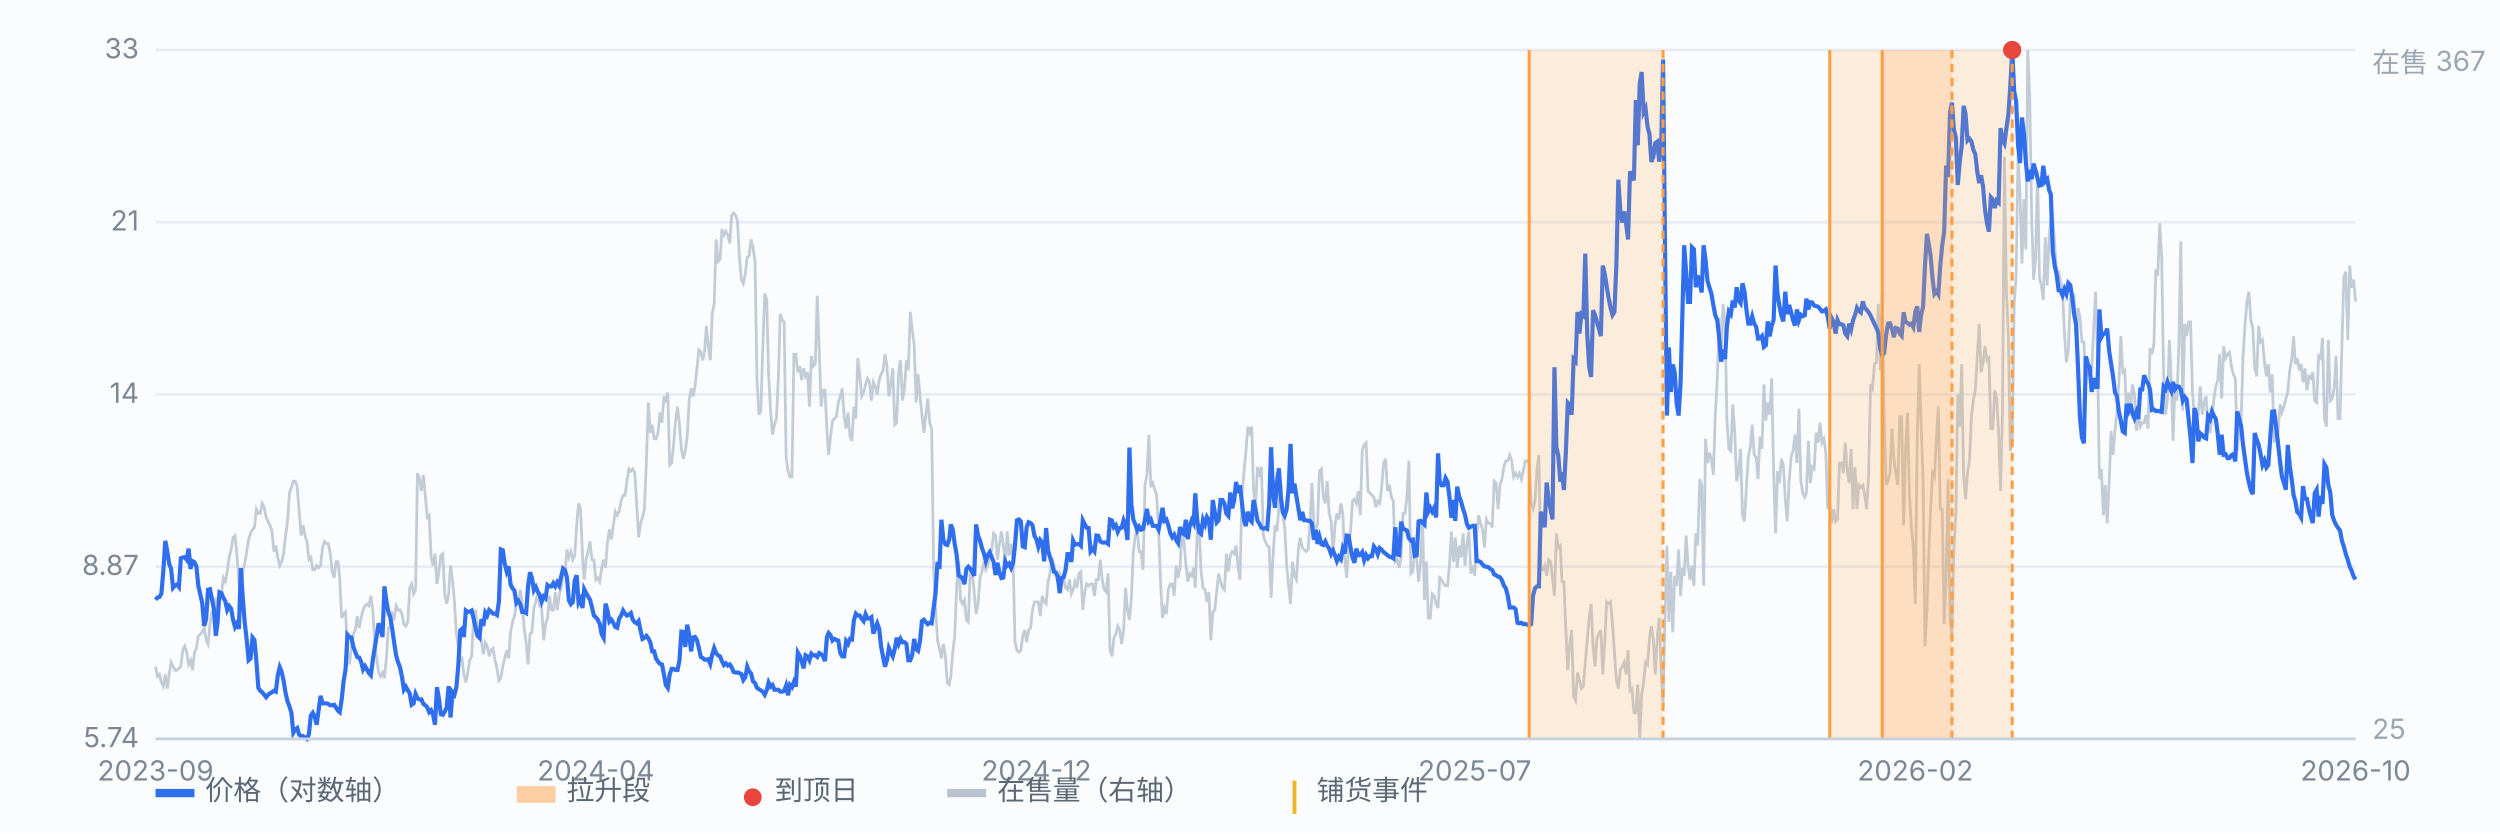
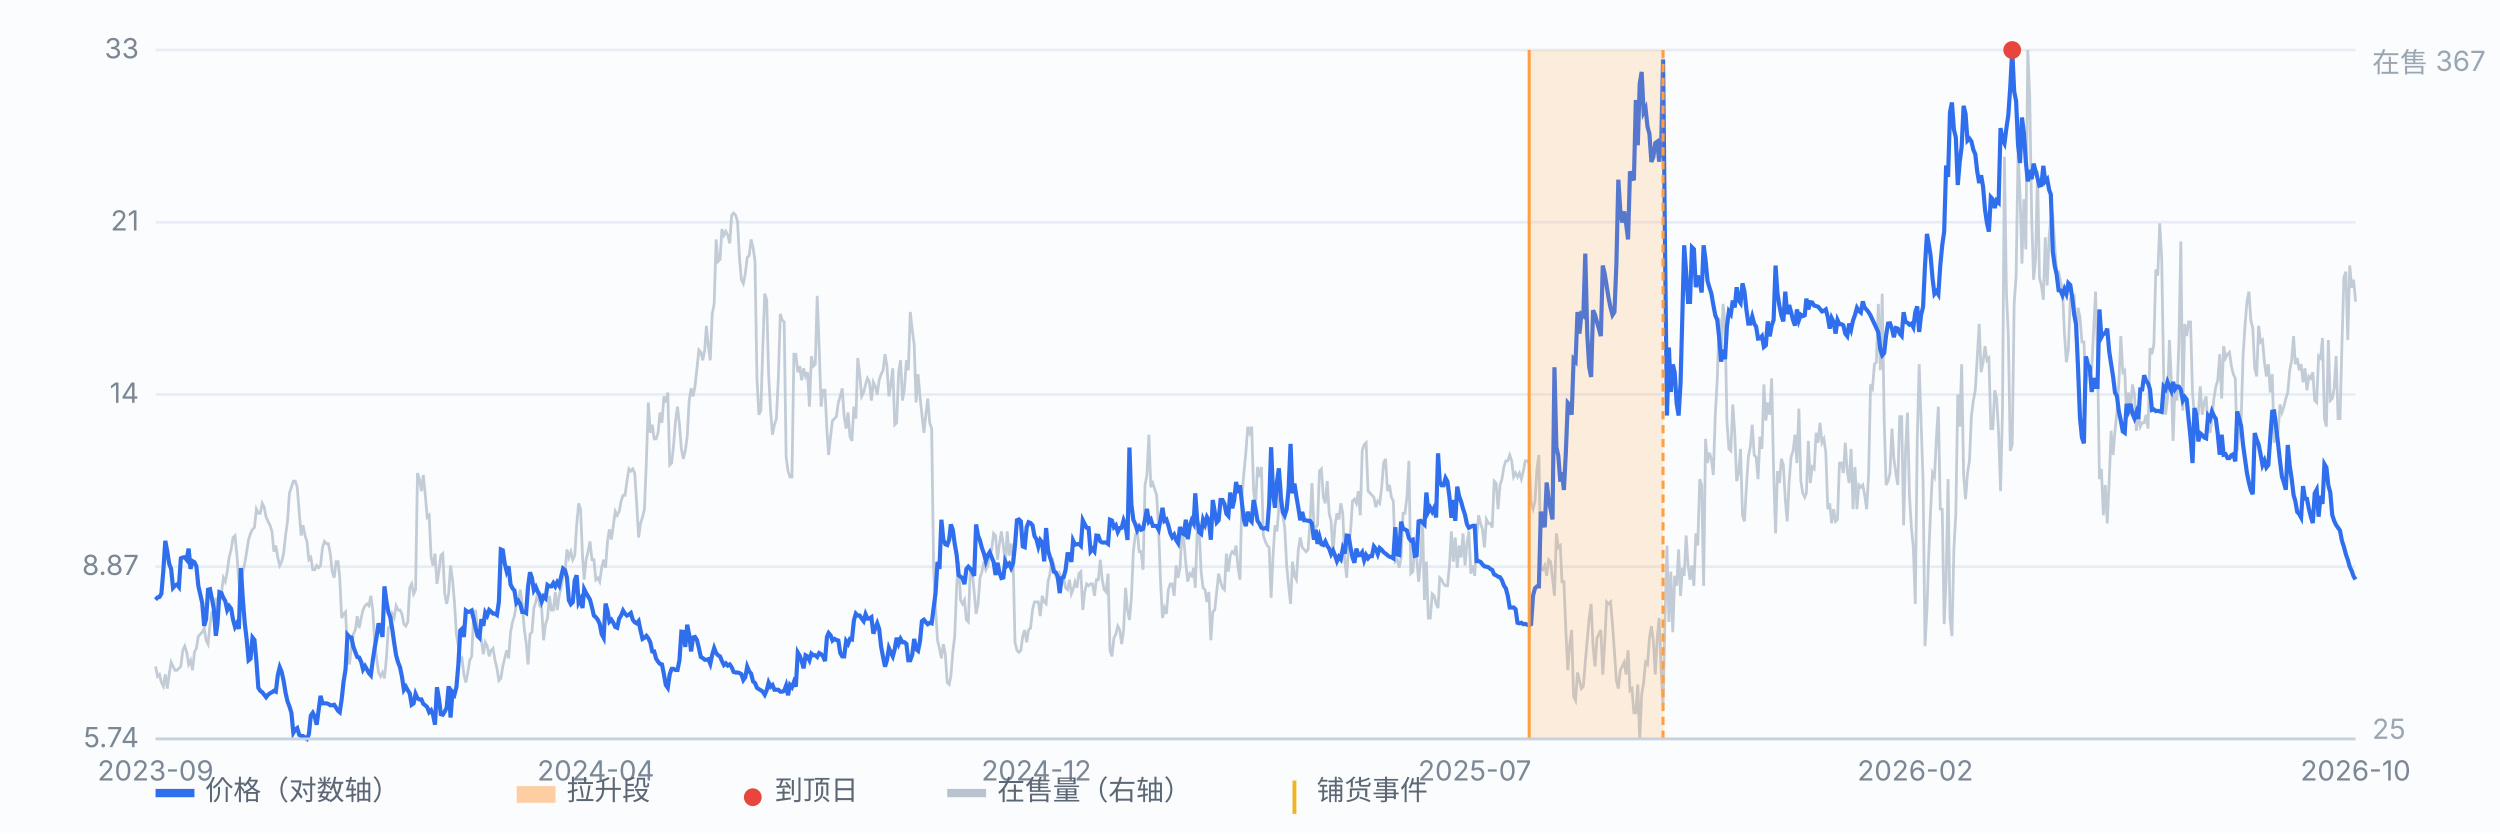
<svg xmlns="http://www.w3.org/2000/svg" viewBox="0 0 900 300" preserveAspectRatio="xMidYMid meet" style="width:100%;max-width:900px;height:auto;display:block" font-family="-apple-system,Segoe UI,Microsoft YaHei,sans-serif" font-size="10">
  <rect x="0" y="0" width="900" height="300" fill="#fbfcfe" />
  <line x1="56" y1="266.0" x2="848" y2="266.0" stroke="#e8edf5" stroke-width="1" />
  <text x="50" y="269.0" text-anchor="end" fill="#7b8794">5.74</text>
  <line x1="56" y1="204.0" x2="848" y2="204.0" stroke="#e8edf5" stroke-width="1" />
  <text x="50" y="207.0" text-anchor="end" fill="#7b8794">8.87</text>
  <line x1="56" y1="142.0" x2="848" y2="142.0" stroke="#e8edf5" stroke-width="1" />
  <text x="50" y="145.0" text-anchor="end" fill="#7b8794">14</text>
  <line x1="56" y1="80.0" x2="848" y2="80.0" stroke="#e8edf5" stroke-width="1" />
  <text x="50" y="83.0" text-anchor="end" fill="#7b8794">21</text>
  <line x1="56" y1="18.0" x2="848" y2="18.0" stroke="#e8edf5" stroke-width="1" />
  <text x="50" y="21.0" text-anchor="end" fill="#7b8794">33</text>
  <path d="M56.0 239.9 L56.7 243.5 L57.4 242.8 L58.1 245.7 L58.8 247.1 L59.5 242.8 L60.2 247.9 L60.9 242.8 L61.6 238.4 L62.3 239.9 L63.0 241.3 L63.7 241.3 L64.4 240.6 L65.1 239.9 L65.8 234.1 L66.5 232.6 L67.2 234.8 L67.9 239.2 L68.6 237.7 L69.3 241.3 L70.0 234.8 L70.7 233.4 L71.4 229.0 L72.1 228.3 L72.8 227.6 L73.5 226.1 L74.2 230.5 L74.9 231.9 L75.6 224.7 L76.3 220.3 L77.0 219.6 L77.7 215.2 L78.3 219.6 L79.0 216.7 L79.7 213.8 L80.4 208.0 L81.1 209.4 L81.8 205.8 L82.5 200.7 L83.2 197.8 L83.9 193.5 L84.6 192.8 L85.3 200.0 L86.0 209.4 L86.7 214.5 L87.4 205.8 L88.1 202.9 L88.8 198.6 L89.5 194.2 L90.2 192.0 L90.9 190.6 L91.6 189.9 L92.3 183.3 L93.0 184.8 L93.7 184.8 L94.4 181.2 L95.1 182.6 L95.8 186.2 L96.5 187.7 L97.2 189.1 L97.9 191.3 L98.6 198.6 L99.3 196.4 L100.0 200.7 L100.7 203.6 L101.4 202.2 L102.1 199.3 L102.8 192.8 L103.5 187.7 L104.2 177.5 L104.9 175.4 L105.6 173.2 L106.3 173.2 L107.0 175.4 L107.7 184.1 L108.4 192.8 L109.1 189.1 L109.8 192.8 L110.5 194.9 L111.2 201.5 L111.9 200.7 L112.6 205.1 L113.3 205.1 L114.0 203.6 L114.7 204.4 L115.4 203.6 L116.1 197.1 L116.8 194.9 L117.5 195.7 L118.2 195.7 L118.9 199.3 L119.6 205.8 L120.3 208.0 L121.0 202.2 L121.7 202.2 L122.3 208.0 L123.0 222.5 L123.7 221.0 L124.4 220.3 L125.1 234.8 L125.8 239.2 L126.5 232.6 L127.2 228.3 L127.9 226.8 L128.6 221.8 L129.3 226.1 L130.0 222.5 L130.7 219.6 L131.4 218.1 L132.1 217.4 L132.8 218.1 L133.5 214.5 L134.2 219.6 L134.9 231.2 L135.6 237.0 L136.3 242.1 L137.0 243.5 L137.7 242.1 L138.4 244.2 L139.1 237.0 L139.8 226.1 L140.5 225.4 L141.2 221.0 L141.9 222.5 L142.6 218.1 L143.3 219.6 L144.0 219.6 L144.7 221.0 L145.4 224.7 L146.1 225.4 L146.8 223.9 L147.5 211.6 L148.2 210.2 L148.9 213.8 L149.6 212.3 L150.3 170.3 L151.0 172.5 L151.7 176.8 L152.4 171.0 L153.1 178.3 L153.8 186.2 L154.5 185.5 L155.2 200.7 L155.9 203.6 L156.6 199.3 L157.3 210.2 L158.0 205.8 L158.7 200.0 L159.4 199.3 L160.1 213.8 L160.8 217.4 L161.5 213.8 L162.2 203.6 L162.9 208.7 L163.6 216.7 L164.3 228.3 L165.0 232.6 L165.7 237.7 L166.3 237.0 L167.0 242.8 L167.7 245.7 L168.4 242.1 L169.1 237.7 L169.8 236.3 L170.5 221.8 L171.2 219.6 L171.9 226.8 L172.6 227.6 L173.3 230.5 L174.0 235.5 L174.7 231.2 L175.4 232.6 L176.1 236.3 L176.8 234.1 L177.5 233.4 L178.2 237.7 L178.9 240.6 L179.6 245.0 L180.3 244.2 L181.0 239.9 L181.7 237.0 L182.4 234.1 L183.1 237.0 L183.8 227.6 L184.5 223.9 L185.2 221.8 L185.9 217.4 L186.6 216.7 L187.3 212.3 L188.0 217.4 L188.7 226.1 L189.4 231.2 L190.1 239.2 L190.8 228.3 L191.5 227.6 L192.2 218.9 L192.9 216.7 L193.6 213.1 L194.3 218.1 L195.0 218.9 L195.7 230.5 L196.4 224.7 L197.1 222.5 L197.8 214.5 L198.5 219.6 L199.2 219.6 L199.9 213.1 L200.6 219.6 L201.3 214.5 L202.0 211.6 L202.7 207.3 L203.4 206.5 L204.1 197.8 L204.8 200.7 L205.5 198.6 L206.2 201.5 L206.9 200.0 L207.6 189.1 L208.3 181.2 L209.0 183.3 L209.7 200.0 L210.3 208.7 L211.0 201.5 L211.7 198.6 L212.4 194.9 L213.1 201.5 L213.8 201.5 L214.5 208.7 L215.2 208.0 L215.9 209.4 L216.6 204.4 L217.3 201.5 L218.0 204.4 L218.7 194.9 L219.4 190.6 L220.1 194.2 L220.8 189.1 L221.5 184.1 L222.2 185.5 L222.9 184.1 L223.6 180.4 L224.3 178.3 L225.0 178.3 L225.7 173.2 L226.4 168.8 L227.1 169.6 L227.8 168.8 L228.5 170.3 L229.2 181.2 L229.9 193.5 L230.6 188.4 L231.3 186.2 L232.0 183.3 L232.7 165.9 L233.4 144.9 L234.1 155.8 L234.8 152.9 L235.5 158.0 L236.2 158.0 L236.9 155.8 L237.6 148.5 L238.3 152.2 L239.0 142.7 L239.7 144.9 L240.4 141.3 L241.1 167.4 L241.8 166.7 L242.5 160.1 L243.2 151.4 L243.9 146.4 L244.6 152.9 L245.3 161.6 L246.0 165.2 L246.7 162.3 L247.4 157.2 L248.1 144.2 L248.8 139.8 L249.5 142.7 L250.2 139.1 L250.9 132.6 L251.6 126.0 L252.3 126.8 L253.0 129.7 L253.7 126.0 L254.3 117.3 L255.0 124.6 L255.7 129.7 L256.4 113.0 L257.1 109.4 L257.8 86.2 L258.5 94.1 L259.2 93.4 L259.9 82.5 L260.6 84.7 L261.3 83.3 L262.0 84.7 L262.7 87.6 L263.4 77.5 L264.1 76.7 L264.8 77.5 L265.5 79.6 L266.2 92.7 L266.9 100.7 L267.6 102.1 L268.3 98.5 L269.0 92.7 L269.7 92.0 L270.4 86.2 L271.1 89.1 L271.8 94.1 L272.5 136.2 L273.2 149.3 L273.9 147.8 L274.6 125.3 L275.3 105.7 L276.0 107.9 L276.7 134.7 L277.4 147.8 L278.1 156.5 L278.8 152.9 L279.5 150.7 L280.2 136.2 L280.9 113.0 L281.6 115.2 L282.3 115.9 L283.0 164.5 L283.7 169.6 L284.4 171.7 L285.1 171.7 L285.8 127.5 L286.5 127.5 L287.2 134.0 L287.9 131.8 L288.6 136.9 L289.3 132.6 L290.0 135.5 L290.7 134.0 L291.4 146.4 L292.1 128.2 L292.8 131.8 L293.5 131.1 L294.2 106.5 L294.9 125.3 L295.6 146.4 L296.3 140.5 L297.0 140.5 L297.7 155.1 L298.3 163.8 L299.0 157.2 L299.7 151.4 L300.4 150.7 L301.1 150.0 L301.8 144.9 L302.5 142.7 L303.2 139.8 L303.9 150.0 L304.6 154.3 L305.3 148.5 L306.0 157.2 L306.7 158.7 L307.4 146.4 L308.1 150.7 L308.8 128.9 L309.5 134.7 L310.2 142.7 L310.9 141.3 L311.6 138.4 L312.3 136.2 L313.0 137.6 L313.7 144.2 L314.4 137.6 L315.1 139.1 L315.8 142.0 L316.5 136.9 L317.2 134.7 L317.9 133.3 L318.6 127.5 L319.3 131.8 L320.0 142.7 L320.7 138.4 L321.4 132.6 L322.1 152.9 L322.8 152.2 L323.5 134.0 L324.2 129.7 L324.9 144.2 L325.6 139.8 L326.3 129.7 L327.0 133.3 L327.7 112.3 L328.4 118.8 L329.1 123.9 L329.8 144.9 L330.5 134.7 L331.2 142.7 L331.9 149.3 L332.6 155.8 L333.3 149.3 L334.0 143.5 L334.7 152.2 L335.4 154.3 L336.1 204.4 L336.8 218.9 L337.5 230.5 L338.2 233.4 L338.9 237.0 L339.6 231.9 L340.3 235.5 L341.0 245.7 L341.7 246.4 L342.3 243.5 L343.0 234.8 L343.7 229.0 L344.4 210.9 L345.1 202.2 L345.8 216.0 L346.5 217.4 L347.2 216.0 L347.9 223.2 L348.6 223.9 L349.3 205.1 L350.0 205.8 L350.7 213.1 L351.4 221.0 L352.1 217.4 L352.8 208.0 L353.5 205.8 L354.2 202.2 L354.9 205.1 L355.6 203.6 L356.3 200.0 L357.0 197.8 L357.7 192.0 L358.4 192.8 L359.1 201.5 L359.8 195.7 L360.5 191.3 L361.2 196.4 L361.9 202.9 L362.6 191.3 L363.3 200.0 L364.0 195.7 L364.7 200.7 L365.4 231.2 L366.1 234.1 L366.8 234.8 L367.5 234.1 L368.2 229.0 L368.9 226.8 L369.6 231.2 L370.3 226.8 L371.0 226.1 L371.7 219.6 L372.4 216.7 L373.1 216.7 L373.8 216.7 L374.5 221.8 L375.2 214.5 L375.9 216.7 L376.6 217.4 L377.3 209.4 L378.0 206.5 L378.7 200.7 L379.4 203.6 L380.1 207.3 L380.8 209.4 L381.5 206.5 L382.2 208.0 L382.9 208.0 L383.6 211.6 L384.3 212.3 L385.0 208.7 L385.7 213.8 L386.3 212.3 L387.0 209.4 L387.7 211.6 L388.4 206.5 L389.1 205.8 L389.8 219.6 L390.5 213.1 L391.2 210.2 L391.9 210.9 L392.6 210.2 L393.3 210.2 L394.0 214.5 L394.7 208.7 L395.4 208.7 L396.1 201.5 L396.8 208.7 L397.5 212.3 L398.2 213.1 L398.9 206.5 L399.6 234.1 L400.3 236.3 L401.0 229.7 L401.7 228.3 L402.4 225.4 L403.1 226.8 L403.8 231.9 L404.5 226.8 L405.2 211.6 L405.9 219.6 L406.6 223.2 L407.3 215.2 L408.0 198.6 L408.7 192.8 L409.4 190.6 L410.1 198.6 L410.8 198.6 L411.5 205.1 L412.2 174.6 L412.9 171.0 L413.6 156.5 L414.3 175.4 L415.0 173.9 L415.7 176.1 L416.4 178.3 L417.1 190.6 L417.8 209.4 L418.5 222.5 L419.2 218.9 L419.9 221.0 L420.6 212.3 L421.3 210.2 L422.0 210.2 L422.7 214.5 L423.4 203.6 L424.1 208.0 L424.8 204.4 L425.5 191.3 L426.2 194.9 L426.9 202.9 L427.6 209.4 L428.3 206.5 L429.0 207.3 L429.7 204.4 L430.3 211.6 L431.0 190.6 L431.7 190.6 L432.4 205.8 L433.1 211.6 L433.8 212.3 L434.5 216.7 L435.2 213.1 L435.9 230.5 L436.6 220.3 L437.3 219.6 L438.0 213.1 L438.7 206.5 L439.4 209.4 L440.1 211.6 L440.8 212.3 L441.5 199.3 L442.2 205.8 L442.9 200.0 L443.6 198.6 L444.3 199.3 L445.0 196.4 L445.7 204.4 L446.4 208.7 L447.1 178.3 L447.8 170.3 L448.5 163.0 L449.2 153.6 L449.9 155.8 L450.6 153.6 L451.3 176.8 L452.0 181.9 L452.7 168.1 L453.4 171.7 L454.1 168.1 L454.8 192.8 L455.5 194.9 L456.2 196.4 L456.9 197.1 L457.6 215.2 L458.3 200.0 L459.0 189.1 L459.7 191.3 L460.4 182.6 L461.1 173.2 L461.8 185.5 L462.5 189.9 L463.2 203.6 L463.9 210.9 L464.6 217.4 L465.3 202.2 L466.0 207.3 L466.7 208.7 L467.4 197.8 L468.1 193.5 L468.8 197.1 L469.5 197.8 L470.2 198.6 L470.9 197.8 L471.6 188.4 L472.3 173.9 L473.0 189.1 L473.7 189.9 L474.3 189.1 L475.0 169.6 L475.7 168.8 L476.4 179.0 L477.1 181.2 L477.8 173.2 L478.5 184.8 L479.2 187.7 L479.9 199.3 L480.6 189.1 L481.3 184.8 L482.0 187.0 L482.7 181.2 L483.4 184.8 L484.1 201.5 L484.8 208.0 L485.5 196.4 L486.2 191.3 L486.9 180.4 L487.6 179.7 L488.3 181.2 L489.0 176.8 L489.7 185.5 L490.4 162.3 L491.1 160.1 L491.8 159.4 L492.5 176.8 L493.2 177.5 L493.9 178.3 L494.6 179.0 L495.3 182.6 L496.0 180.4 L496.7 181.2 L497.4 175.4 L498.1 166.7 L498.8 165.2 L499.5 176.8 L500.2 174.6 L500.9 179.0 L501.6 180.4 L502.3 202.2 L503.0 201.5 L503.7 204.4 L504.4 200.7 L505.1 184.8 L505.8 184.8 L506.5 179.0 L507.2 165.9 L507.9 206.5 L508.6 205.8 L509.3 197.1 L510.0 200.7 L510.7 209.4 L511.4 202.2 L512.1 187.0 L512.8 216.0 L513.5 202.2 L514.2 222.5 L514.9 222.5 L515.6 213.8 L516.3 214.5 L517.0 217.4 L517.7 218.9 L518.3 208.0 L519.0 208.7 L519.7 210.2 L520.4 210.9 L521.1 210.9 L521.8 203.6 L522.5 191.3 L523.2 202.2 L523.9 193.5 L524.6 204.4 L525.3 196.4 L526.0 200.7 L526.7 192.0 L527.4 203.6 L528.1 195.7 L528.8 191.3 L529.5 206.5 L530.2 203.6 L530.9 207.3 L531.6 193.5 L532.3 185.5 L533.0 188.4 L533.7 190.6 L534.4 197.1 L535.1 187.0 L535.8 188.4 L536.5 188.4 L537.2 189.9 L537.9 173.2 L538.6 173.9 L539.3 183.3 L540.0 174.6 L540.7 172.5 L541.4 168.1 L542.1 165.9 L542.8 165.9 L543.5 163.8 L544.2 165.9 L544.9 171.7 L545.6 170.3 L546.3 171.7 L547.0 170.3 L547.7 172.5 L548.4 169.6 L549.1 165.9 L549.8 165.9 L550.5 166.7 L551.2 181.2 L551.9 183.3 L552.6 180.4 L553.3 168.8 L554.0 163.8 L554.7 204.4 L555.4 205.1 L556.1 203.6 L556.8 207.3 L557.5 201.5 L558.2 202.2 L558.9 208.0 L559.6 214.5 L560.3 192.0 L561.0 197.1 L561.7 196.4 L562.3 209.4 L563.0 209.4 L563.7 226.8 L564.4 241.3 L565.1 231.9 L565.8 226.8 L566.5 250.8 L567.2 252.2 L567.9 242.1 L568.6 245.0 L569.3 247.9 L570.0 247.1 L570.7 238.4 L571.4 230.5 L572.1 222.5 L572.8 217.4 L573.5 232.6 L574.2 239.9 L574.9 229.7 L575.6 228.3 L576.3 226.8 L577.0 242.8 L577.7 231.2 L578.4 216.7 L579.1 217.4 L579.8 216.7 L580.5 224.7 L581.2 234.8 L581.9 245.0 L582.6 247.9 L583.3 241.3 L584.0 239.9 L584.7 238.4 L585.4 242.8 L586.1 234.1 L586.8 248.6 L587.5 247.9 L588.2 256.6 L588.9 256.6 L589.6 246.4 L590.3 266.0 L591.0 250.0 L591.7 245.7 L592.4 238.4 L593.1 239.2 L593.8 229.7 L594.5 225.4 L595.2 230.5 L595.9 242.8 L596.6 229.7 L597.3 222.5 L598.0 241.3 L598.7 253.7 L599.4 222.5 L600.1 196.4 L600.8 223.9 L601.5 205.8 L602.2 227.6 L602.9 207.3 L603.6 210.9 L604.3 197.8 L605.0 214.5 L605.7 204.4 L606.3 207.3 L607.0 192.8 L607.7 203.6 L608.4 208.7 L609.1 203.6 L609.8 210.9 L610.5 192.0 L611.2 196.4 L611.9 172.5 L612.6 174.6 L613.3 210.9 L614.0 158.0 L614.7 166.7 L615.4 163.0 L616.1 165.2 L616.8 171.0 L617.5 149.3 L618.2 136.9 L618.9 114.4 L619.6 129.7 L620.3 109.4 L621.0 115.9 L621.7 151.4 L622.4 161.6 L623.1 162.3 L623.8 145.6 L624.5 155.8 L625.2 173.2 L625.9 170.3 L626.6 161.6 L627.3 185.5 L628.0 187.7 L628.7 175.4 L629.4 164.5 L630.1 160.9 L630.8 152.9 L631.5 163.8 L632.2 164.5 L632.9 172.5 L633.6 157.2 L634.3 161.6 L635.0 138.4 L635.7 151.4 L636.4 144.9 L637.1 149.3 L637.8 136.2 L638.5 169.6 L639.2 192.0 L639.9 169.6 L640.6 173.9 L641.3 165.2 L642.0 167.4 L642.7 179.7 L643.4 187.7 L644.1 173.2 L644.8 164.5 L645.5 162.3 L646.2 156.5 L646.9 166.7 L647.6 147.1 L648.3 173.2 L649.0 177.5 L649.7 179.0 L650.3 177.5 L651.0 158.7 L651.7 173.9 L652.4 168.1 L653.1 168.8 L653.8 155.8 L654.5 159.4 L655.2 152.2 L655.9 159.4 L656.6 158.0 L657.3 163.0 L658.0 183.3 L658.7 181.2 L659.4 188.4 L660.1 183.3 L660.8 187.7 L661.5 187.0 L662.2 166.7 L662.9 166.7 L663.6 170.3 L664.3 159.4 L665.0 169.6 L665.7 173.9 L666.4 161.6 L667.1 183.3 L667.8 168.1 L668.5 183.3 L669.2 174.6 L669.9 175.4 L670.6 174.6 L671.3 178.3 L672.0 183.3 L672.7 171.0 L673.4 138.4 L674.1 139.8 L674.8 131.1 L675.5 130.4 L676.2 109.4 L676.9 133.3 L677.6 105.7 L678.3 151.4 L679.0 174.6 L679.7 173.2 L680.4 170.3 L681.1 154.3 L681.8 165.2 L682.5 170.3 L683.2 174.6 L683.9 150.0 L684.6 150.0 L685.3 189.1 L686.0 162.3 L686.7 148.5 L687.4 178.3 L688.1 189.9 L688.8 197.1 L689.5 217.4 L690.2 158.7 L690.9 131.1 L691.6 152.2 L692.3 173.2 L693.0 232.6 L693.7 219.6 L694.3 200.7 L695.0 184.1 L695.7 170.3 L696.4 171.7 L697.1 158.0 L697.8 146.4 L698.5 183.3 L699.2 183.3 L699.9 224.7 L700.6 208.7 L701.3 172.5 L702.0 222.5 L702.7 229.0 L703.4 197.8 L704.1 184.8 L704.8 142.0 L705.5 153.6 L706.2 131.1 L706.9 171.0 L707.6 179.7 L708.3 170.3 L709.0 165.9 L709.7 150.0 L710.4 144.2 L711.1 140.5 L711.8 128.9 L712.5 116.6 L713.2 134.0 L713.9 130.4 L714.6 124.6 L715.3 129.7 L716.0 128.9 L716.7 154.3 L717.4 154.3 L718.1 140.5 L718.8 143.5 L719.5 155.8 L720.2 176.8 L720.9 147.8 L721.6 56.4 L722.3 105.0 L723.0 121.0 L723.7 162.3 L724.4 160.1 L725.1 109.4 L725.8 99.2 L726.5 55.7 L727.2 69.5 L727.9 94.9 L728.6 71.7 L729.3 89.8 L730.0 18.0 L730.7 34.7 L731.4 78.2 L732.1 100.7 L732.8 93.4 L733.5 61.5 L734.2 99.9 L734.9 102.8 L735.6 107.9 L736.3 85.4 L737.0 102.8 L737.7 84.7 L738.3 78.9 L739.0 77.5 L739.7 88.3 L740.4 97.8 L741.1 97.8 L741.8 101.4 L742.5 104.3 L743.2 120.2 L743.9 130.4 L744.6 126.0 L745.3 107.9 L746.0 108.6 L746.7 107.2 L747.4 121.7 L748.1 110.8 L748.8 114.4 L749.5 123.1 L750.2 123.1 L750.9 138.4 L751.6 128.9 L752.3 135.5 L753.0 133.3 L753.7 118.8 L754.4 105.0 L755.1 127.5 L755.8 172.5 L756.5 168.8 L757.2 185.5 L757.9 174.6 L758.6 188.4 L759.3 173.2 L760.0 155.1 L760.7 163.8 L761.4 155.1 L762.1 148.5 L762.8 137.6 L763.5 121.0 L764.2 134.0 L764.9 133.3 L765.6 150.7 L766.3 141.3 L767.0 147.1 L767.7 138.4 L768.4 142.0 L769.1 155.1 L769.8 148.5 L770.5 153.6 L771.2 152.2 L771.9 152.2 L772.6 149.3 L773.3 154.3 L774.0 125.3 L774.7 127.5 L775.4 123.9 L776.1 97.0 L776.8 99.2 L777.5 80.4 L778.2 92.7 L778.9 134.7 L779.6 149.3 L780.3 143.5 L781.0 122.4 L781.7 137.6 L782.3 158.7 L783.0 139.1 L783.7 144.2 L784.4 123.1 L785.1 86.9 L785.8 147.8 L786.5 116.6 L787.2 121.0 L787.9 115.9 L788.6 115.9 L789.3 141.3 L790.0 150.0 L790.7 147.8 L791.4 148.5 L792.1 139.1 L792.8 149.3 L793.5 144.9 L794.2 142.7 L794.9 153.6 L795.6 155.8 L796.3 150.7 L797.0 143.5 L797.7 139.1 L798.4 136.9 L799.1 127.5 L799.8 143.5 L800.5 124.6 L801.2 128.9 L801.9 127.5 L802.6 126.8 L803.3 131.8 L804.0 134.7 L804.7 136.2 L805.4 162.3 L806.1 155.1 L806.8 151.4 L807.5 128.2 L808.2 117.3 L808.9 108.6 L809.6 105.0 L810.3 115.2 L811.0 118.1 L811.7 132.6 L812.4 135.5 L813.1 117.3 L813.8 123.1 L814.5 122.4 L815.2 130.4 L815.9 135.5 L816.6 131.1 L817.3 141.3 L818.0 134.7 L818.7 159.4 L819.4 155.8 L820.1 155.8 L820.8 145.6 L821.5 148.5 L822.2 146.4 L822.9 143.5 L823.6 141.3 L824.3 133.3 L825.0 129.7 L825.7 121.0 L826.3 131.1 L827.0 128.9 L827.7 133.3 L828.4 131.1 L829.1 137.6 L829.8 132.6 L830.5 140.5 L831.2 135.5 L831.9 136.2 L832.6 134.0 L833.3 144.2 L834.0 144.9 L834.7 128.2 L835.4 128.9 L836.1 121.7 L836.8 150.7 L837.5 153.6 L838.2 122.4 L838.9 144.2 L839.6 143.5 L840.3 139.8 L841.0 128.2 L841.7 150.7 L842.4 150.7 L843.1 123.9 L843.8 99.9 L844.5 97.8 L845.2 122.4 L845.9 95.6 L846.6 103.6 L847.3 100.7 L848.0 108.6" fill="none" stroke="#b9c3cf" stroke-width="1" opacity="0.85" />
  <text x="854" y="26" fill="#9aa6b2">在售 367</text>
  <text x="854" y="266" fill="#9aa6b2">25</text>
  <path d="M56.0 215.9 L56.7 215.1 L57.4 214.9 L58.1 213.7 L58.8 205.5 L59.5 194.7 L60.2 198.4 L60.9 202.9 L61.6 204.8 L62.3 211.6 L63.0 210.8 L63.7 210.4 L64.4 211.3 L65.1 201.0 L65.8 200.7 L66.5 200.6 L67.2 201.5 L67.9 197.5 L68.6 204.8 L69.3 202.0 L70.0 202.4 L70.7 203.9 L71.4 210.9 L72.1 214.0 L72.8 217.1 L73.5 225.3 L74.2 222.9 L74.9 212.3 L75.6 212.1 L76.3 215.6 L77.0 219.3 L77.7 228.9 L78.3 224.4 L79.0 213.2 L79.7 213.5 L80.4 215.2 L81.1 216.4 L81.8 219.6 L82.5 218.2 L83.2 219.1 L83.9 223.1 L84.6 225.7 L85.3 224.4 L86.0 226.4 L86.7 204.5 L87.4 215.4 L88.1 224.2 L88.8 230.2 L89.5 237.7 L90.2 237.1 L90.9 229.5 L91.6 230.4 L92.3 238.0 L93.0 247.6 L93.7 248.7 L94.4 249.2 L95.1 250.1 L95.8 251.0 L96.5 250.1 L97.2 249.6 L97.9 249.2 L98.6 248.7 L99.3 249.0 L100.0 243.1 L100.7 240.2 L101.4 241.9 L102.1 245.1 L102.8 249.4 L103.5 252.5 L104.2 254.3 L104.9 256.6 L105.6 263.8 L106.3 262.6 L107.0 262.1 L107.7 264.5 L108.4 265.0 L109.1 265.0 L109.8 265.5 L110.5 266.0 L111.2 264.3 L111.9 257.6 L112.6 256.6 L113.3 258.0 L114.0 260.9 L114.7 255.7 L115.4 250.5 L116.1 253.2 L116.8 253.2 L117.5 253.2 L118.2 253.4 L118.9 253.9 L119.6 253.9 L120.3 253.7 L121.0 254.8 L121.7 255.9 L122.3 256.4 L123.0 251.8 L123.7 245.3 L124.4 241.0 L125.1 228.5 L125.8 229.3 L126.5 229.5 L127.2 232.8 L127.9 234.7 L128.6 236.5 L129.3 236.7 L130.0 238.2 L130.7 241.0 L131.4 239.8 L132.1 241.0 L132.8 242.3 L133.5 243.1 L134.2 237.7 L134.9 233.1 L135.6 229.1 L136.3 224.4 L137.0 226.4 L137.7 229.3 L138.4 211.1 L139.1 216.4 L139.8 220.3 L140.5 222.2 L141.2 226.4 L141.9 231.4 L142.6 235.9 L143.3 238.4 L144.0 240.2 L144.7 243.6 L145.4 248.3 L146.1 247.2 L146.8 248.5 L147.5 249.6 L148.2 253.7 L148.9 253.2 L149.6 249.8 L150.3 251.4 L151.0 251.8 L151.7 251.8 L152.4 253.4 L153.1 253.9 L153.8 254.6 L154.5 256.4 L155.2 255.7 L155.9 257.3 L156.6 260.9 L157.3 247.4 L158.0 251.4 L158.7 257.1 L159.4 257.3 L160.1 256.2 L160.8 254.8 L161.5 247.0 L162.2 258.3 L162.9 249.2 L163.6 250.1 L164.3 247.4 L165.0 239.4 L165.7 227.0 L166.3 226.4 L167.0 229.3 L167.7 219.8 L168.4 220.3 L169.1 220.2 L169.8 219.8 L170.5 222.7 L171.2 226.0 L171.9 228.9 L172.6 229.6 L173.3 222.9 L174.0 225.3 L174.7 220.5 L175.4 221.6 L176.1 219.6 L176.8 220.2 L177.5 220.9 L178.2 220.9 L178.9 221.4 L179.6 216.6 L180.3 197.8 L181.0 198.1 L181.7 202.9 L182.4 205.7 L183.1 203.9 L183.8 210.4 L184.5 211.8 L185.2 212.6 L185.9 217.1 L186.6 216.3 L187.3 217.5 L188.0 220.3 L188.7 220.3 L189.4 220.7 L190.1 211.1 L190.8 206.0 L191.5 208.1 L192.2 212.5 L192.9 211.3 L193.6 213.0 L194.3 214.2 L195.0 216.6 L195.7 214.7 L196.4 215.4 L197.1 210.6 L197.8 211.1 L198.5 211.1 L199.2 209.9 L199.9 211.1 L200.6 209.6 L201.3 210.8 L202.0 207.6 L202.7 204.7 L203.4 205.3 L204.1 207.9 L204.8 216.1 L205.5 217.5 L206.2 216.8 L206.9 208.9 L207.6 207.1 L208.3 217.0 L209.0 215.7 L209.7 218.9 L210.3 212.1 L211.0 213.5 L211.7 214.7 L212.4 215.9 L213.1 218.6 L213.8 221.6 L214.5 222.2 L215.2 223.1 L215.9 224.6 L216.6 228.3 L217.3 229.6 L218.0 217.3 L218.7 219.8 L219.4 223.8 L220.1 223.1 L220.8 224.2 L221.5 225.7 L222.2 226.0 L222.9 222.7 L223.6 221.6 L224.3 219.8 L225.0 220.9 L225.7 221.6 L226.4 221.3 L227.1 220.7 L227.8 223.1 L228.5 224.0 L229.2 224.4 L229.9 223.6 L230.6 227.0 L231.3 230.0 L232.0 229.6 L232.7 228.9 L233.4 229.8 L234.1 231.2 L234.8 234.5 L235.5 234.5 L236.2 237.1 L236.9 238.2 L237.6 239.0 L238.3 239.2 L239.0 242.7 L239.7 246.6 L240.4 247.6 L241.1 242.7 L241.8 240.8 L242.5 240.8 L243.2 241.2 L243.9 241.2 L244.6 237.7 L245.3 227.4 L246.0 227.5 L246.7 232.9 L247.4 224.9 L248.1 228.5 L248.8 234.5 L249.5 229.5 L250.2 229.3 L250.9 230.4 L251.6 233.3 L252.3 236.5 L253.0 236.9 L253.7 237.5 L254.3 237.5 L255.0 237.3 L255.7 239.0 L256.4 235.7 L257.1 233.3 L257.8 235.1 L258.5 235.9 L259.2 236.3 L259.9 238.0 L260.6 239.4 L261.3 238.8 L262.0 239.6 L262.7 239.2 L263.4 240.2 L264.1 241.9 L264.8 242.1 L265.5 242.1 L266.2 242.3 L266.9 242.7 L267.6 244.8 L268.3 243.8 L269.0 240.0 L269.7 241.7 L270.4 242.5 L271.1 245.3 L271.8 245.9 L272.5 247.6 L273.2 248.1 L273.9 248.5 L274.6 249.0 L275.3 250.1 L276.0 248.5 L276.7 245.7 L277.4 247.2 L278.1 246.6 L278.8 248.3 L279.5 248.3 L280.2 248.3 L280.9 249.0 L281.6 249.0 L282.3 248.7 L283.0 246.8 L283.7 250.3 L284.4 246.6 L285.1 247.4 L285.8 245.5 L286.5 247.2 L287.2 234.9 L287.9 236.1 L288.6 238.0 L289.3 240.6 L290.0 235.9 L290.7 236.3 L291.4 237.7 L292.1 235.3 L292.8 235.9 L293.5 235.9 L294.2 236.5 L294.9 235.1 L295.6 235.5 L296.3 236.3 L297.0 238.0 L297.7 229.3 L298.3 227.9 L299.0 228.7 L299.7 230.6 L300.4 230.0 L301.1 230.4 L301.8 230.6 L302.5 235.1 L303.2 236.3 L303.9 236.3 L304.6 230.8 L305.3 231.8 L306.0 230.0 L306.7 230.2 L307.4 223.4 L308.1 220.9 L308.8 221.6 L309.5 221.6 L310.2 222.7 L310.9 223.6 L311.6 221.1 L312.3 222.7 L313.0 222.7 L313.7 222.2 L314.4 228.1 L315.1 226.2 L315.8 224.4 L316.5 226.4 L317.2 232.8 L317.9 236.5 L318.6 240.0 L319.3 237.7 L320.0 233.3 L320.7 234.9 L321.4 236.3 L322.1 233.7 L322.8 229.6 L323.5 231.8 L324.2 230.0 L324.9 231.2 L325.6 231.2 L326.3 231.8 L327.0 237.7 L327.7 237.7 L328.4 235.7 L329.1 230.0 L329.8 233.7 L330.5 234.3 L331.2 230.8 L331.9 223.6 L332.6 223.1 L333.3 224.0 L334.0 224.7 L334.7 224.2 L335.4 224.4 L336.1 218.9 L336.8 213.5 L337.5 202.3 L338.2 204.8 L338.9 187.1 L339.6 194.3 L340.3 195.9 L341.0 196.2 L341.7 194.3 L342.3 188.8 L343.0 190.7 L343.7 195.8 L344.4 199.8 L345.1 207.1 L345.8 207.6 L346.5 208.1 L347.2 210.3 L347.9 204.8 L348.6 204.0 L349.3 204.7 L350.0 205.8 L350.7 207.3 L351.4 188.8 L352.1 192.8 L352.8 194.6 L353.5 197.3 L354.2 199.2 L354.9 202.0 L355.6 199.9 L356.3 198.8 L357.0 200.6 L357.7 202.3 L358.4 207.0 L359.1 202.6 L359.8 206.1 L360.5 208.1 L361.2 207.9 L361.9 202.1 L362.6 203.6 L363.3 202.9 L364.0 204.5 L364.7 202.8 L365.4 196.2 L366.1 187.3 L366.8 187.0 L367.5 187.7 L368.2 196.7 L368.9 197.0 L369.6 189.8 L370.3 188.0 L371.0 188.3 L371.7 189.1 L372.4 192.9 L373.1 194.1 L373.8 196.8 L374.5 194.4 L375.2 195.3 L375.9 202.1 L376.6 190.1 L377.3 198.2 L378.0 200.6 L378.7 202.8 L379.4 205.8 L380.1 206.1 L380.8 207.6 L381.5 213.5 L382.2 208.1 L382.9 207.8 L383.6 205.2 L384.3 199.5 L385.0 199.5 L385.7 202.3 L386.3 194.6 L387.0 196.1 L387.7 195.9 L388.4 195.8 L389.1 196.5 L389.8 187.3 L390.5 188.7 L391.2 190.0 L391.9 190.1 L392.6 198.5 L393.3 197.6 L394.0 198.5 L394.7 192.8 L395.4 192.9 L396.1 194.9 L396.8 195.3 L397.5 195.3 L398.2 195.3 L398.9 195.8 L399.6 187.1 L400.3 187.4 L401.0 189.8 L401.7 189.1 L402.4 191.5 L403.1 190.1 L403.8 190.0 L404.5 187.3 L405.2 189.1 L405.9 194.4 L406.6 161.1 L407.3 181.7 L408.0 187.1 L408.7 188.7 L409.4 190.9 L410.1 189.6 L410.8 190.7 L411.5 190.4 L412.2 187.0 L412.9 183.2 L413.6 187.8 L414.3 187.0 L415.0 189.3 L415.7 189.3 L416.4 189.4 L417.1 190.7 L417.8 187.0 L418.5 182.8 L419.2 187.5 L419.9 187.0 L420.6 189.1 L421.3 191.9 L422.0 193.4 L422.7 192.5 L423.4 194.4 L424.1 195.5 L424.8 189.7 L425.5 191.9 L426.2 192.3 L426.9 187.1 L427.6 194.1 L428.3 189.4 L429.0 187.3 L429.7 188.5 L430.3 177.6 L431.0 187.3 L431.7 191.6 L432.4 192.2 L433.1 187.1 L433.8 188.8 L434.5 186.1 L435.2 187.3 L435.9 194.3 L436.6 180.0 L437.3 184.2 L438.0 188.1 L438.7 187.3 L439.4 180.0 L440.1 180.0 L440.8 181.4 L441.5 184.9 L442.2 185.7 L442.9 177.3 L443.6 183.0 L444.3 180.2 L445.0 173.5 L445.7 177.5 L446.4 174.7 L447.1 181.1 L447.8 187.1 L448.5 189.4 L449.2 184.2 L449.9 187.0 L450.6 187.8 L451.3 180.0 L452.0 183.3 L452.7 187.5 L453.4 188.5 L454.1 190.0 L454.8 190.3 L455.5 190.1 L456.2 190.4 L456.9 181.4 L457.6 161.0 L458.3 177.6 L459.0 182.8 L459.7 173.4 L460.4 168.6 L461.1 179.2 L461.8 184.4 L462.5 185.6 L463.2 183.3 L463.9 176.0 L464.6 159.8 L465.3 177.6 L466.0 174.1 L466.7 178.7 L467.4 182.8 L468.1 187.3 L468.8 184.3 L469.5 187.3 L470.2 187.3 L470.9 187.5 L471.6 187.5 L472.3 188.5 L473.0 194.3 L473.7 190.7 L474.3 195.8 L475.0 193.2 L475.7 195.9 L476.4 196.2 L477.1 194.9 L477.8 196.5 L478.5 197.5 L479.2 199.5 L479.9 198.2 L480.6 199.9 L481.3 202.0 L482.0 200.4 L482.7 201.3 L483.4 197.5 L484.1 199.3 L484.8 192.8 L485.5 192.9 L486.2 197.2 L486.9 200.7 L487.6 202.6 L488.3 197.5 L489.0 199.9 L489.7 199.8 L490.4 198.8 L491.1 201.7 L491.8 199.8 L492.5 201.0 L493.2 200.2 L493.9 200.2 L494.6 196.7 L495.3 197.6 L496.0 199.5 L496.7 197.3 L497.4 197.9 L498.1 198.8 L498.8 199.3 L499.5 199.9 L500.2 200.4 L500.9 200.6 L501.6 201.0 L502.3 189.8 L503.0 199.6 L503.7 199.8 L504.4 187.8 L505.1 190.4 L505.8 190.6 L506.5 191.0 L507.2 193.7 L507.9 194.6 L508.6 194.3 L509.3 200.1 L510.0 199.9 L510.7 187.7 L511.4 187.5 L512.1 188.1 L512.8 188.8 L513.5 177.3 L514.2 184.2 L514.9 182.8 L515.6 184.2 L516.3 182.8 L517.0 186.3 L517.7 163.2 L518.3 173.4 L519.0 174.7 L519.7 174.7 L520.4 172.1 L521.1 173.4 L521.8 178.9 L522.5 186.4 L523.2 180.0 L523.9 187.5 L524.6 175.2 L525.3 178.7 L526.0 180.6 L526.7 183.2 L527.4 185.3 L528.1 188.7 L528.8 190.0 L529.5 189.6 L530.2 189.3 L530.9 189.3 L531.6 202.0 L532.3 202.0 L533.0 202.3 L533.7 203.2 L534.4 203.9 L535.1 204.0 L535.8 204.2 L536.5 204.8 L537.2 205.2 L537.9 206.8 L538.6 207.1 L539.3 207.6 L540.0 207.8 L540.7 208.9 L541.4 210.8 L542.1 211.8 L542.8 214.5 L543.5 218.7 L544.2 218.7 L544.9 218.7 L545.6 219.3 L546.3 224.2 L547.0 224.4 L547.7 224.2 L548.4 224.7 L549.1 224.6 L549.8 224.9 L550.5 225.1 L551.2 224.7 L551.9 214.4 L552.6 211.8 L553.3 211.1 L554.0 211.1 L554.7 184.2 L555.4 187.3 L556.1 189.8 L556.8 173.7 L557.5 179.6 L558.2 183.2 L558.9 187.0 L559.6 132.2 L560.3 161.0 L561.0 164.1 L561.7 173.4 L562.3 170.0 L563.0 176.4 L563.7 162.9 L564.4 145.0 L565.1 145.8 L565.8 149.3 L566.5 129.3 L567.2 130.1 L567.9 112.3 L568.6 120.1 L569.3 113.1 L570.0 113.7 L570.7 91.3 L571.4 120.1 L572.1 132.1 L572.8 135.7 L573.5 111.7 L574.2 113.3 L574.9 115.9 L575.6 118.3 L576.3 121.0 L577.0 95.6 L577.7 98.6 L578.4 103.0 L579.1 107.3 L579.8 110.8 L580.5 113.4 L581.2 112.3 L581.9 95.1 L582.6 64.7 L583.3 75.6 L584.0 80.1 L584.7 76.1 L585.4 80.5 L586.1 86.2 L586.8 61.7 L587.5 63.5 L588.2 64.9 L588.9 36.0 L589.6 52.3 L590.3 30.1 L591.0 25.9 L591.7 40.4 L592.4 39.0 L593.1 45.6 L593.8 48.2 L594.5 58.3 L595.2 56.5 L595.9 51.5 L596.6 51.0 L597.3 58.2 L598.0 53.4 L598.7 21.4 L599.4 88.3 L600.1 149.6 L600.8 125.1 L601.5 141.1 L602.2 131.2 L602.9 134.1 L603.6 145.3 L604.3 149.6 L605.0 137.9 L605.7 111.5 L606.3 88.3 L607.0 97.9 L607.7 108.7 L608.4 108.7 L609.1 89.0 L609.8 89.7 L610.5 103.4 L611.2 99.2 L611.9 101.7 L612.6 105.3 L613.3 88.3 L614.0 93.6 L614.7 101.1 L615.4 103.5 L616.1 105.7 L616.8 109.8 L617.5 113.5 L618.2 115.2 L618.9 121.5 L619.6 130.2 L620.3 125.9 L621.0 129.3 L621.7 117.5 L622.4 112.1 L623.1 113.1 L623.8 108.2 L624.5 110.7 L625.2 103.4 L625.9 108.1 L626.6 109.1 L627.3 102.0 L628.0 104.9 L628.7 111.4 L629.4 116.5 L630.1 116.5 L630.8 113.9 L631.5 116.5 L632.2 117.6 L632.9 121.9 L633.6 121.8 L634.3 121.0 L635.0 124.9 L635.7 124.3 L636.4 115.7 L637.1 121.1 L637.8 117.2 L638.5 115.2 L639.2 95.6 L639.9 105.7 L640.6 110.2 L641.3 113.6 L642.0 115.7 L642.7 105.0 L643.4 113.1 L644.1 109.8 L644.8 112.4 L645.5 115.3 L646.2 117.2 L646.9 111.4 L647.6 115.3 L648.3 113.3 L649.0 113.8 L649.7 113.5 L650.3 107.5 L651.0 111.4 L651.7 108.8 L652.4 108.9 L653.1 110.0 L653.8 110.2 L654.5 110.4 L655.2 111.2 L655.9 112.1 L656.6 111.9 L657.3 111.4 L658.0 114.1 L658.7 118.3 L659.4 114.5 L660.1 115.9 L660.8 120.1 L661.5 115.2 L662.2 116.7 L662.9 116.7 L663.6 117.1 L664.3 120.1 L665.0 121.0 L665.7 116.5 L666.4 118.6 L667.1 115.3 L667.8 113.4 L668.5 110.8 L669.2 111.9 L669.9 112.5 L670.6 108.5 L671.3 110.8 L672.0 111.5 L672.7 112.4 L673.4 113.6 L674.1 115.1 L674.8 116.6 L675.5 118.1 L676.2 119.7 L676.9 125.7 L677.6 127.9 L678.3 127.1 L679.0 120.7 L679.7 116.5 L680.4 116.4 L681.1 118.3 L681.8 121.4 L682.5 118.1 L683.2 118.3 L683.9 120.1 L684.6 120.9 L685.3 112.4 L686.0 115.9 L686.7 116.2 L687.4 116.9 L688.1 116.5 L688.8 117.8 L689.5 112.4 L690.2 110.3 L690.9 119.5 L691.6 113.3 L692.3 110.5 L693.0 95.6 L693.7 84.2 L694.3 87.5 L695.0 91.9 L695.7 100.1 L696.4 105.8 L697.1 104.9 L697.8 106.0 L698.5 95.6 L699.2 88.3 L699.9 83.4 L700.6 59.6 L701.3 63.7 L702.0 40.4 L702.7 36.9 L703.4 46.6 L704.1 49.5 L704.8 66.6 L705.5 58.2 L706.2 52.8 L706.9 38.1 L707.6 41.0 L708.3 50.6 L709.0 49.9 L709.7 50.9 L710.4 53.9 L711.1 55.5 L711.8 61.7 L712.5 65.9 L713.2 63.1 L713.9 67.2 L714.6 75.4 L715.3 80.3 L716.0 83.4 L716.7 71.0 L717.4 71.8 L718.1 74.9 L718.8 72.2 L719.5 72.9 L720.2 46.1 L720.9 50.4 L721.6 51.7 L722.3 46.2 L723.0 41.4 L723.7 31.2 L724.4 18.0 L725.1 32.9 L725.8 36.4 L726.5 52.2 L727.2 58.7 L727.9 42.3 L728.6 47.9 L729.3 58.2 L730.0 65.3 L730.7 61.2 L731.4 64.5 L732.1 58.9 L732.8 61.5 L733.5 64.1 L734.2 66.8 L734.9 66.6 L735.6 59.7 L736.3 65.3 L737.0 64.5 L737.7 68.4 L738.3 70.0 L739.0 90.5 L739.7 95.7 L740.4 98.8 L741.1 104.5 L741.8 104.6 L742.5 106.3 L743.2 104.1 L743.9 105.8 L744.6 101.9 L745.3 102.6 L746.0 107.1 L746.7 113.1 L747.4 116.9 L748.1 132.7 L748.8 150.5 L749.5 157.5 L750.2 159.6 L750.9 128.3 L751.6 131.2 L752.3 132.1 L753.0 141.1 L753.7 136.1 L754.4 139.3 L755.1 139.3 L755.8 111.4 L756.5 121.4 L757.2 120.1 L757.9 120.1 L758.6 118.3 L759.3 126.4 L760.0 131.0 L760.7 135.5 L761.4 141.3 L762.1 142.6 L762.8 148.2 L763.5 151.4 L764.2 155.3 L764.9 155.8 L765.6 145.4 L766.3 147.7 L767.0 145.4 L767.7 149.0 L768.4 150.6 L769.1 148.4 L769.8 150.8 L770.5 140.2 L771.2 140.2 L771.9 135.1 L772.6 137.1 L773.3 138.0 L774.0 140.2 L774.7 147.6 L775.4 147.4 L776.1 148.0 L776.8 147.9 L777.5 148.1 L778.2 148.3 L778.9 139.2 L779.6 140.1 L780.3 137.5 L781.0 139.3 L781.7 140.8 L782.3 137.5 L783.0 140.1 L783.7 139.1 L784.4 139.2 L785.1 140.3 L785.8 144.2 L786.5 142.9 L787.2 143.8 L787.9 150.9 L788.6 157.6 L789.3 166.7 L790.0 146.9 L790.7 149.5 L791.4 158.9 L792.1 156.0 L792.8 156.6 L793.5 157.5 L794.2 157.8 L794.9 149.8 L795.6 150.9 L796.3 148.1 L797.0 149.7 L797.7 150.8 L798.4 156.3 L799.1 163.7 L799.8 156.5 L800.5 163.7 L801.2 163.5 L801.9 164.9 L802.6 164.9 L803.3 163.9 L804.0 163.5 L804.7 166.1 L805.4 148.1 L806.1 150.7 L806.8 153.3 L807.5 160.2 L808.2 165.2 L808.9 170.3 L809.6 173.7 L810.3 176.5 L811.0 177.9 L811.7 155.9 L812.4 158.2 L813.1 160.0 L813.8 163.5 L814.5 167.4 L815.2 165.8 L815.9 168.3 L816.6 167.4 L817.3 157.5 L818.0 148.2 L818.7 148.1 L819.4 153.6 L820.1 159.7 L820.8 166.0 L821.5 171.6 L822.2 173.7 L822.9 176.3 L823.6 160.2 L824.3 167.7 L825.0 172.4 L825.7 178.3 L826.3 180.3 L827.0 184.3 L827.7 185.0 L828.4 186.3 L829.1 175.0 L829.8 179.5 L830.5 179.6 L831.2 183.2 L831.9 186.0 L832.6 188.3 L833.3 177.6 L834.0 176.3 L834.7 186.0 L835.4 178.5 L836.1 181.4 L836.8 167.1 L837.5 168.3 L838.2 174.7 L838.9 177.3 L839.6 185.4 L840.3 187.5 L841.0 189.0 L841.7 190.0 L842.4 191.0 L843.1 194.7 L843.8 196.8 L844.5 199.5 L845.2 201.5 L845.9 204.0 L846.6 205.5 L847.3 207.5 L848.0 208.6" fill="none" stroke="#2f6fed" stroke-width="1.5" />
  <rect x="550.5" y="18" width="48.2" height="248" fill="#ff9f43" opacity="0.18" />
  <line x1="550.5" y1="18" x2="550.5" y2="266" stroke="#ff9f43" stroke-width="1.1" />
  <line x1="598.7" y1="18" x2="598.7" y2="266" stroke="#ff9f43" stroke-width="1.1" stroke-dasharray="3 2" />
-   <circle cx="724.4" cy="18.0" r="3.2" fill="#e8453c" />
-   <rect x="658.7" y="18" width="44.0" height="248" fill="#ff9f43" opacity="0.18" />
-   <line x1="658.7" y1="18" x2="658.7" y2="266" stroke="#ff9f43" stroke-width="1.1" />
-   <line x1="702.7" y1="18" x2="702.7" y2="266" stroke="#ff9f43" stroke-width="1.1" stroke-dasharray="3 2" />
-   <circle cx="724.4" cy="18.0" r="3.2" fill="#e8453c" />
-   <rect x="677.6" y="18" width="46.8" height="248" fill="#ff9f43" opacity="0.18" />
-   <line x1="677.6" y1="18" x2="677.6" y2="266" stroke="#ff9f43" stroke-width="1.1" />
-   <line x1="724.4" y1="18" x2="724.4" y2="266" stroke="#ff9f43" stroke-width="1.1" stroke-dasharray="3 2" />
  <circle cx="724.4" cy="18.0" r="3.2" fill="#e8453c" />
  <line x1="56" y1="266" x2="848" y2="266" stroke="#c8d2de" stroke-width="1" />
  <text x="56.0" y="281" text-anchor="middle" fill="#7b8794">2023-09</text>
  <text x="214.5" y="281" text-anchor="middle" fill="#7b8794">2024-04</text>
  <text x="373.1" y="281" text-anchor="middle" fill="#7b8794">2024-12</text>
  <text x="530.9" y="281" text-anchor="middle" fill="#7b8794">2025-07</text>
  <text x="689.5" y="281" text-anchor="middle" fill="#7b8794">2026-02</text>
  <text x="848.0" y="281" text-anchor="middle" fill="#7b8794">2026-10</text>
  <g transform="translate(56,292)">
    <rect x="0" y="-8" width="14" height="3" fill="#2f6fed" />
    <text x="18" y="-4" fill="#5b6774">价格（对数轴）</text>
    <rect x="130" y="-9" width="14" height="6" fill="#ff9f43" opacity="0.5" />
    <text x="148" y="-4" fill="#5b6774">拉升段</text>
    <circle cx="215" cy="-5" r="3.2" fill="#e8453c" />
    <text x="223" y="-4" fill="#5b6774">到顶日</text>
    <rect x="285" y="-8" width="14" height="3" fill="#b9c3cf" />
    <text x="303" y="-4" fill="#5b6774">在售量（右轴）</text>
    <line x1="410" y1="-11" x2="410" y2="1" stroke="#f0b429" stroke-width="1.4" />
    <text x="418" y="-4" fill="#5b6774">铺货事件</text>
  </g>
</svg>
